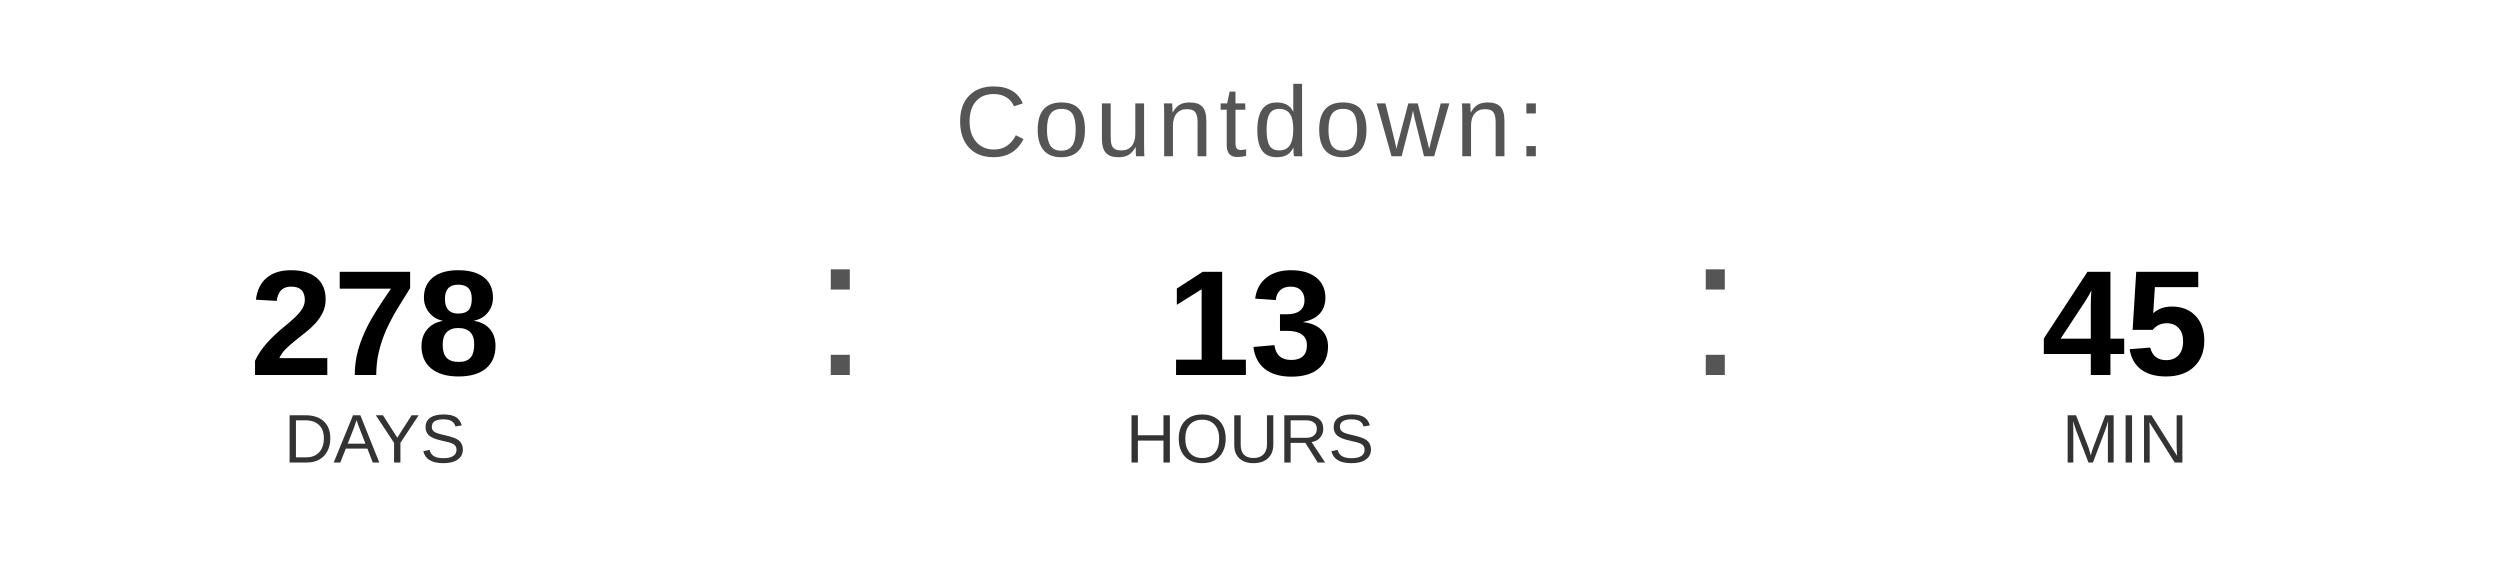
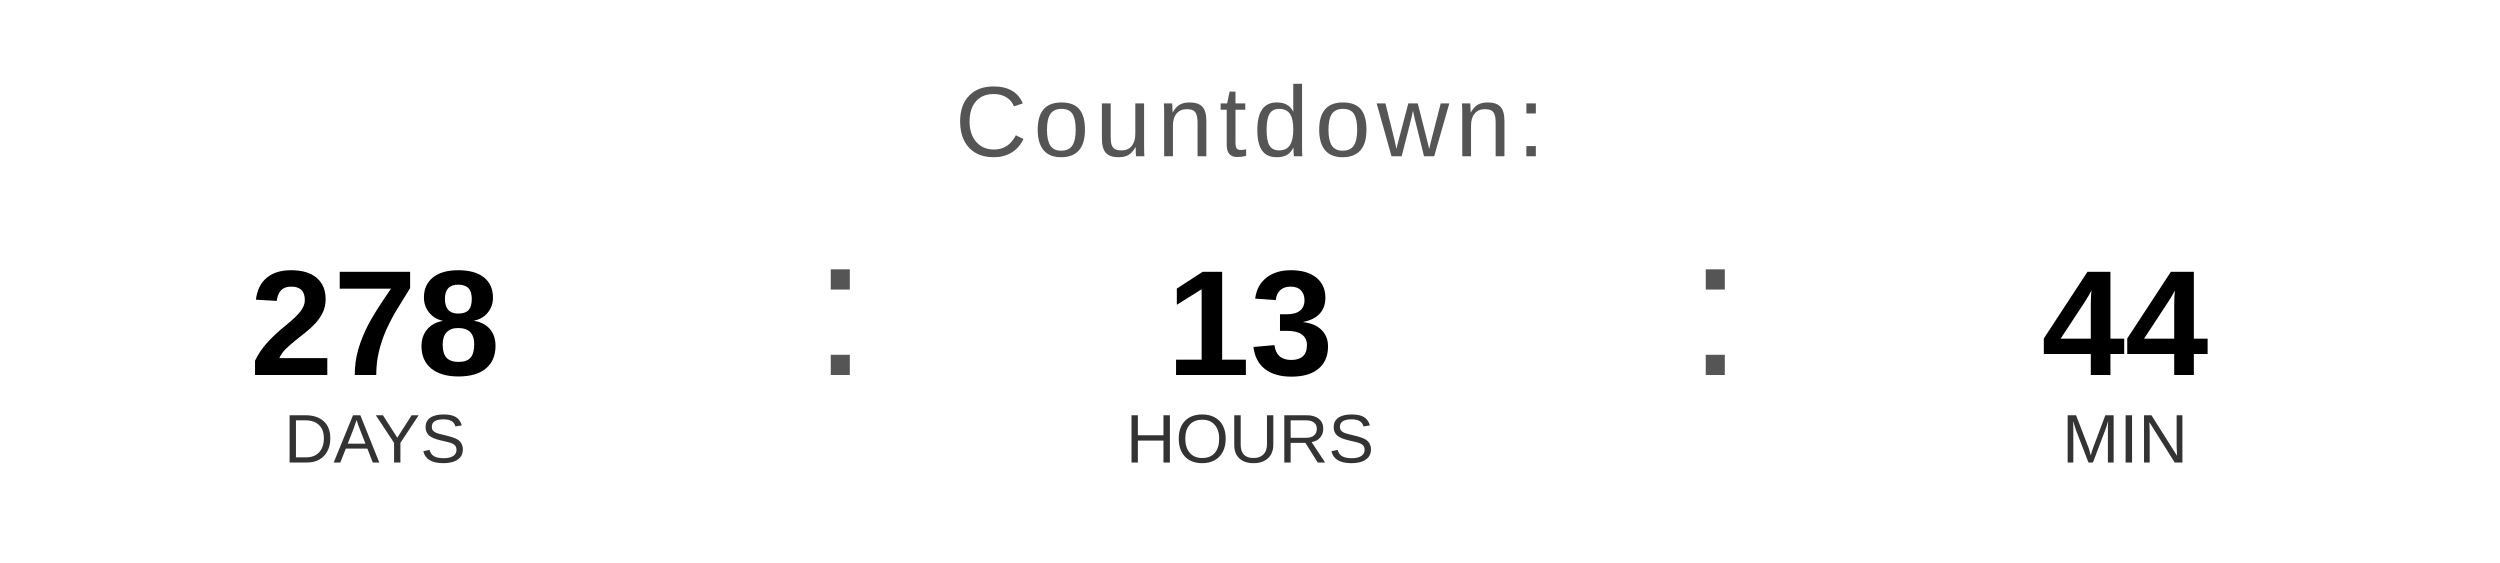
<svg xmlns="http://www.w3.org/2000/svg" width="400" height="90" viewBox="0 0 400 90">
  <text x="200" y="25" font-family="Arial, Helvetica, sans-serif" font-size="16" fill="#555555" text-anchor="middle" letter-spacing="1">
    Countdown:
  </text>
  <text x="60" y="60" font-family="Arial, Helvetica, sans-serif" font-size="24" font-weight="bold" fill="#000000" text-anchor="middle">278</text>
  <text x="60" y="74" font-family="Arial, Helvetica, sans-serif" font-size="11" fill="#333333" text-anchor="middle">DAYS</text>
  <text x="130" y="60" font-family="Arial, sans-serif" font-size="32" fill="#555555">:</text>
  <text x="200" y="60" font-family="Arial, Helvetica, sans-serif" font-size="24" font-weight="bold" fill="#000000" text-anchor="middle">13</text>
  <text x="200" y="74" font-family="Arial, Helvetica, sans-serif" font-size="11" fill="#333333" text-anchor="middle">HOURS</text>
  <text x="270" y="60" font-family="Arial, sans-serif" font-size="32" fill="#555555">:</text>
-   <text x="340" y="60" font-family="Arial, Helvetica, sans-serif" font-size="24" font-weight="bold" fill="#000000" text-anchor="middle">45</text>
+   <text x="340" y="60" font-family="Arial, Helvetica, sans-serif" font-size="24" font-weight="bold" fill="#000000" text-anchor="middle">44</text>
  <text x="340" y="74" font-family="Arial, Helvetica, sans-serif" font-size="11" fill="#333333" text-anchor="middle">MIN</text>
</svg>
